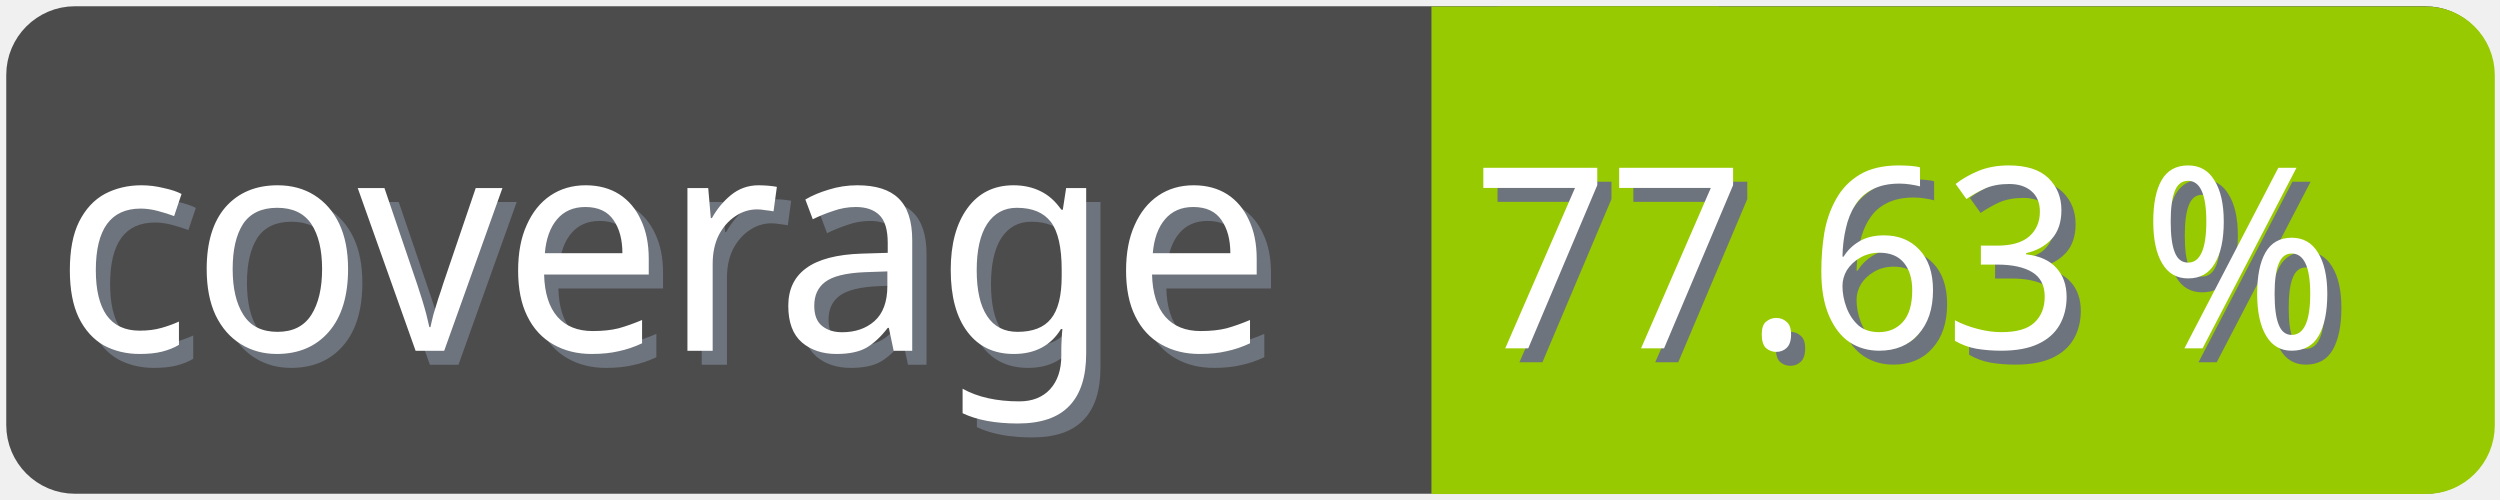
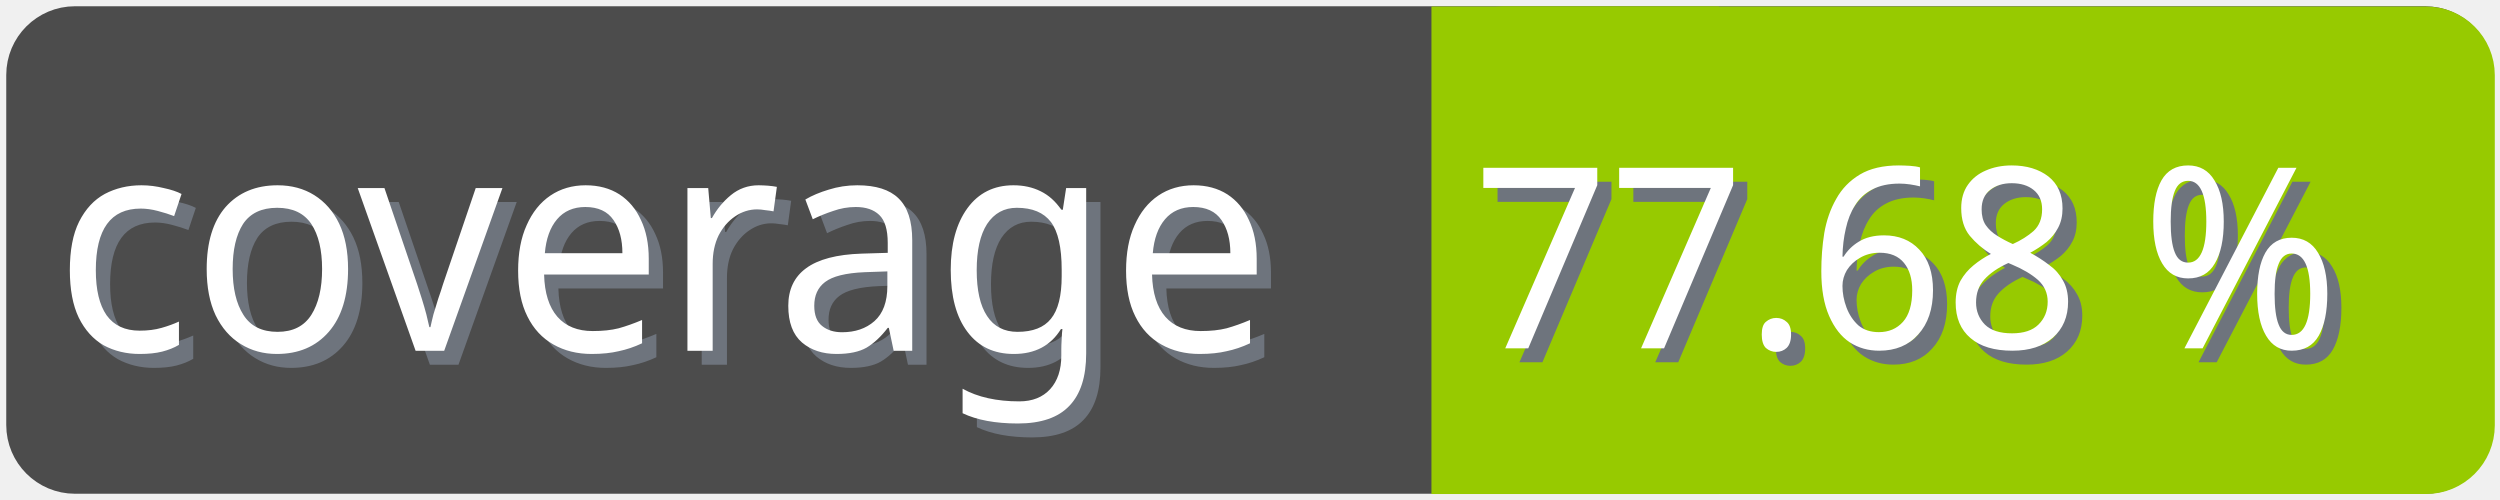
<svg xmlns="http://www.w3.org/2000/svg" width="100" height="20">
  <g>
    <rect fill="none" id="canvas_background" height="22" width="102" y="-1" x="-1" />
  </g>
  <g>
    <rect rx="2" id="svg_1" height="18" width="98" y="1" x="1" stroke-width="1.5" stroke="#4c4c4c" fill="#4c4c4c" />
    <text transform="matrix(0.95, 0, 0, 1.01133, 0.0809801, -0.0237383)" font-weight="normal" xml:space="preserve" text-anchor="start" font-family="'Trebuchet MS', Gadget, sans-serif" font-size="12" id="svg_8" y="14.45" x="2.8" stroke-width="0" stroke="#4c4c4c" fill="#6e747d">coverage</text>
    <text transform="matrix(0.95, 0, 0, 1.01133, 0.0809801, -0.0237383)" font-weight="normal" xml:space="preserve" text-anchor="start" font-family="'Trebuchet MS', Gadget, sans-serif" font-size="12" id="svg_3" y="13.9" x="2.2" stroke-width="0" stroke="#4c4c4c" fill="#ffffff">coverage</text>
    <rect rx="2" id="svg_5" height="18" width="40.905" y="1.011" x="58.137" stroke-width="1.5" stroke="#97ca00" fill="#97ca00" />
    <rect id="svg_7" height="18" width="10" y="1.011" x="58.008" stroke-width="1.5" stroke="#97ca00" fill="#97ca00" />
-     <text transform="matrix(0.95, 0, 0, 1.01133, 0.0809801, -0.0237383)" font-weight="normal" xml:space="preserve" text-anchor="end" font-family="'Trebuchet MS', Gadget, sans-serif" font-size="10" id="svg_10" y="14.35" x="99" stroke-width="0" stroke="#4c4c4c" fill="#6e747d">77.63 %</text>
-     <text transform="matrix(0.95, 0, 0, 1.01133, 0.0809801, -0.0237383)" font-weight="normal" xml:space="preserve" text-anchor="end" font-family="'Trebuchet MS', Gadget, sans-serif" font-size="10" id="svg_9" y="13.8" x="98.4" stroke-width="0" stroke="#4c4c4c" fill="#ffffff">77.63 %</text>
+     <text transform="matrix(0.95, 0, 0, 1.01133, 0.0809801, -0.0237383)" font-weight="normal" xml:space="preserve" text-anchor="end" font-family="'Trebuchet MS', Gadget, sans-serif" font-size="10" id="svg_10" y="14.35" x="99" stroke-width="0" stroke="#4c4c4c" fill="#6e747d">77.68 %</text>
+     <text transform="matrix(0.95, 0, 0, 1.01133, 0.0809801, -0.0237383)" font-weight="normal" xml:space="preserve" text-anchor="end" font-family="'Trebuchet MS', Gadget, sans-serif" font-size="10" id="svg_9" y="13.8" x="98.4" stroke-width="0" stroke="#4c4c4c" fill="#ffffff">77.68 %</text>
  </g>
</svg>
